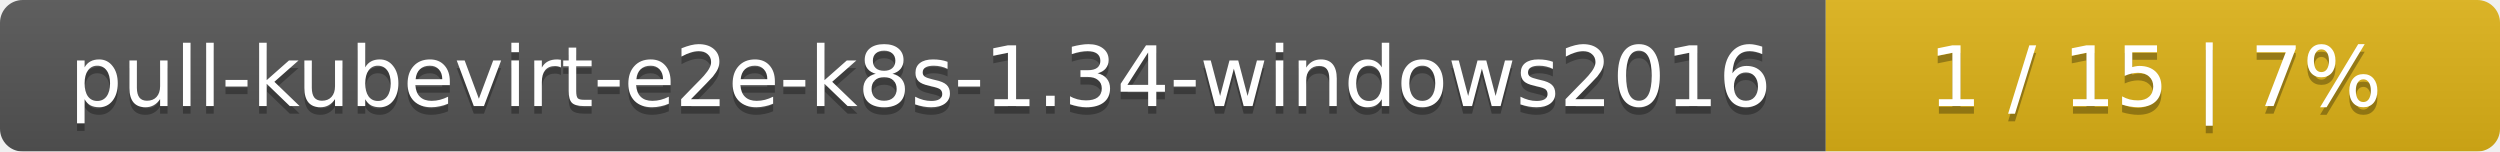
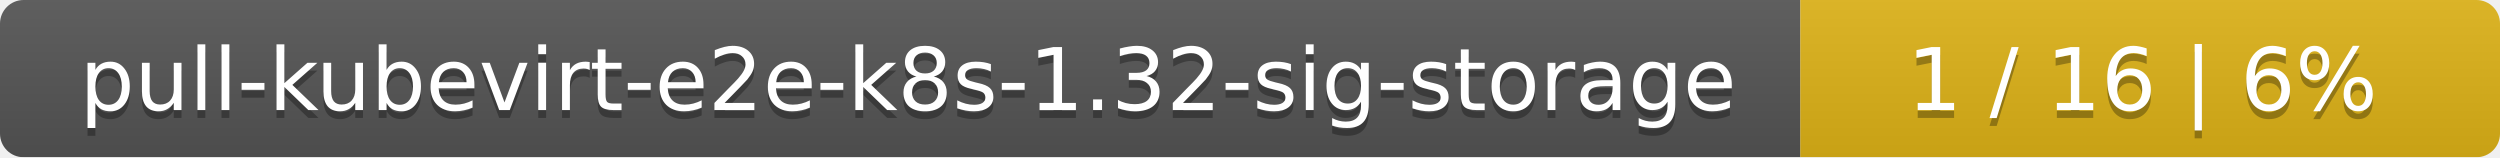
- <svg xmlns="http://www.w3.org/2000/svg" width="330" height="20">
+ <svg xmlns="http://www.w3.org/2000/svg" width="318" height="20">
  <linearGradient id="smooth" x2="0" y2="100%">
    <stop offset="0" stop-color="#bbb" stop-opacity=".1" />
    <stop offset="1" stop-opacity=".1" />
  </linearGradient>
  <mask id="round">
-     <rect width="330" height="20" rx="3" fill="#fff" />
+     <rect width="318" height="20" rx="3" fill="#fff" />
  </mask>
  <g mask="url(#round)">
-     <rect width="241" height="20" fill="#555" />
-     <rect x="241" width="89" height="20" fill="#dfb317" />
-     <rect width="330" height="20" fill="url(#smooth)" />
+     <rect width="229" height="20" fill="#555" />
+     <rect x="229" width="89" height="20" fill="#dfb317" />
+     <rect width="318" height="20" fill="url(#smooth)" />
  </g>
  <g fill="#fff" text-anchor="middle" font-family="DejaVu Sans,Verdana,Geneva,sans-serif" font-size="11">
-     <text x="121.5" y="15" fill="#010101" fill-opacity=".3">pull-kubevirt-e2e-k8s-1.34-windows2016</text>
-     <text x="121.5" y="14">pull-kubevirt-e2e-k8s-1.34-windows2016</text>
-     <text x="284.5" y="15" fill="#010101" fill-opacity=".3">1 / 15    |    7%</text>
-     <text x="284.5" y="14">1 / 15    |    7%</text>
+     <text x="115.5" y="15" fill="#010101" fill-opacity=".3">pull-kubevirt-e2e-k8s-1.32-sig-storage</text>
+     <text x="115.5" y="14">pull-kubevirt-e2e-k8s-1.32-sig-storage</text>
+     <text x="272.5" y="15" fill="#010101" fill-opacity=".3">1 / 16    |    6%</text>
+     <text x="272.5" y="14">1 / 16    |    6%</text>
  </g>
</svg>
